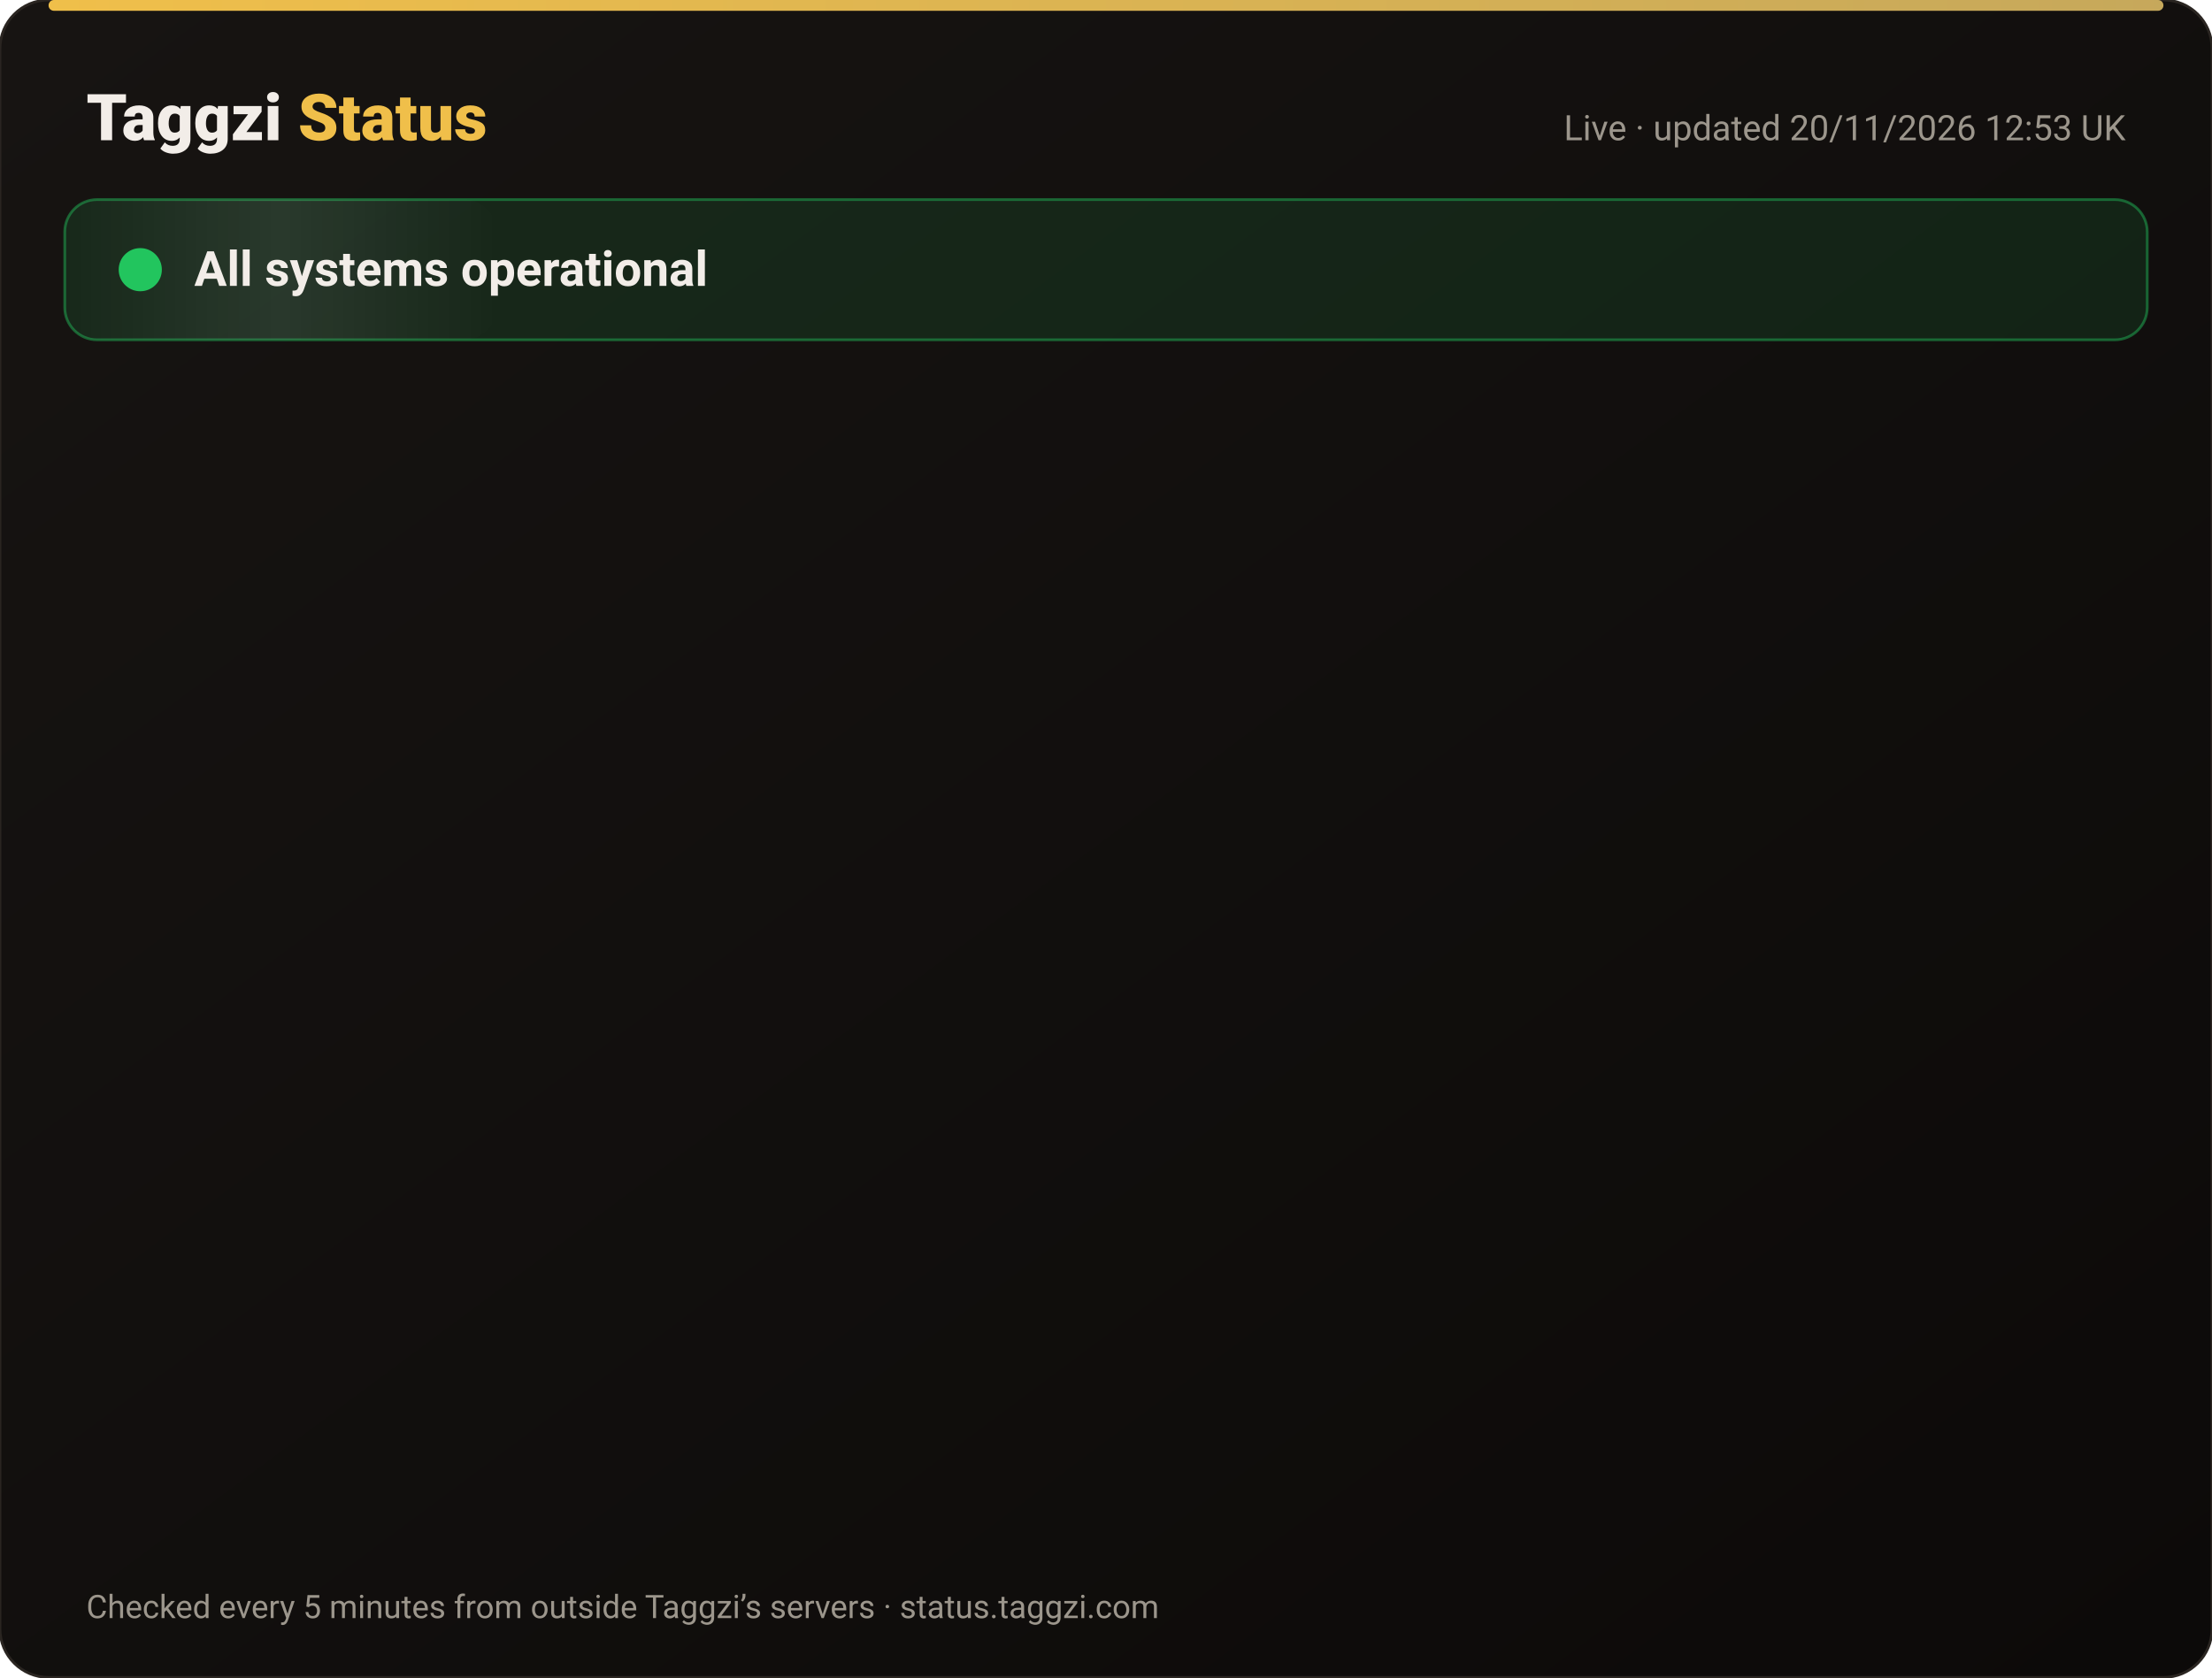
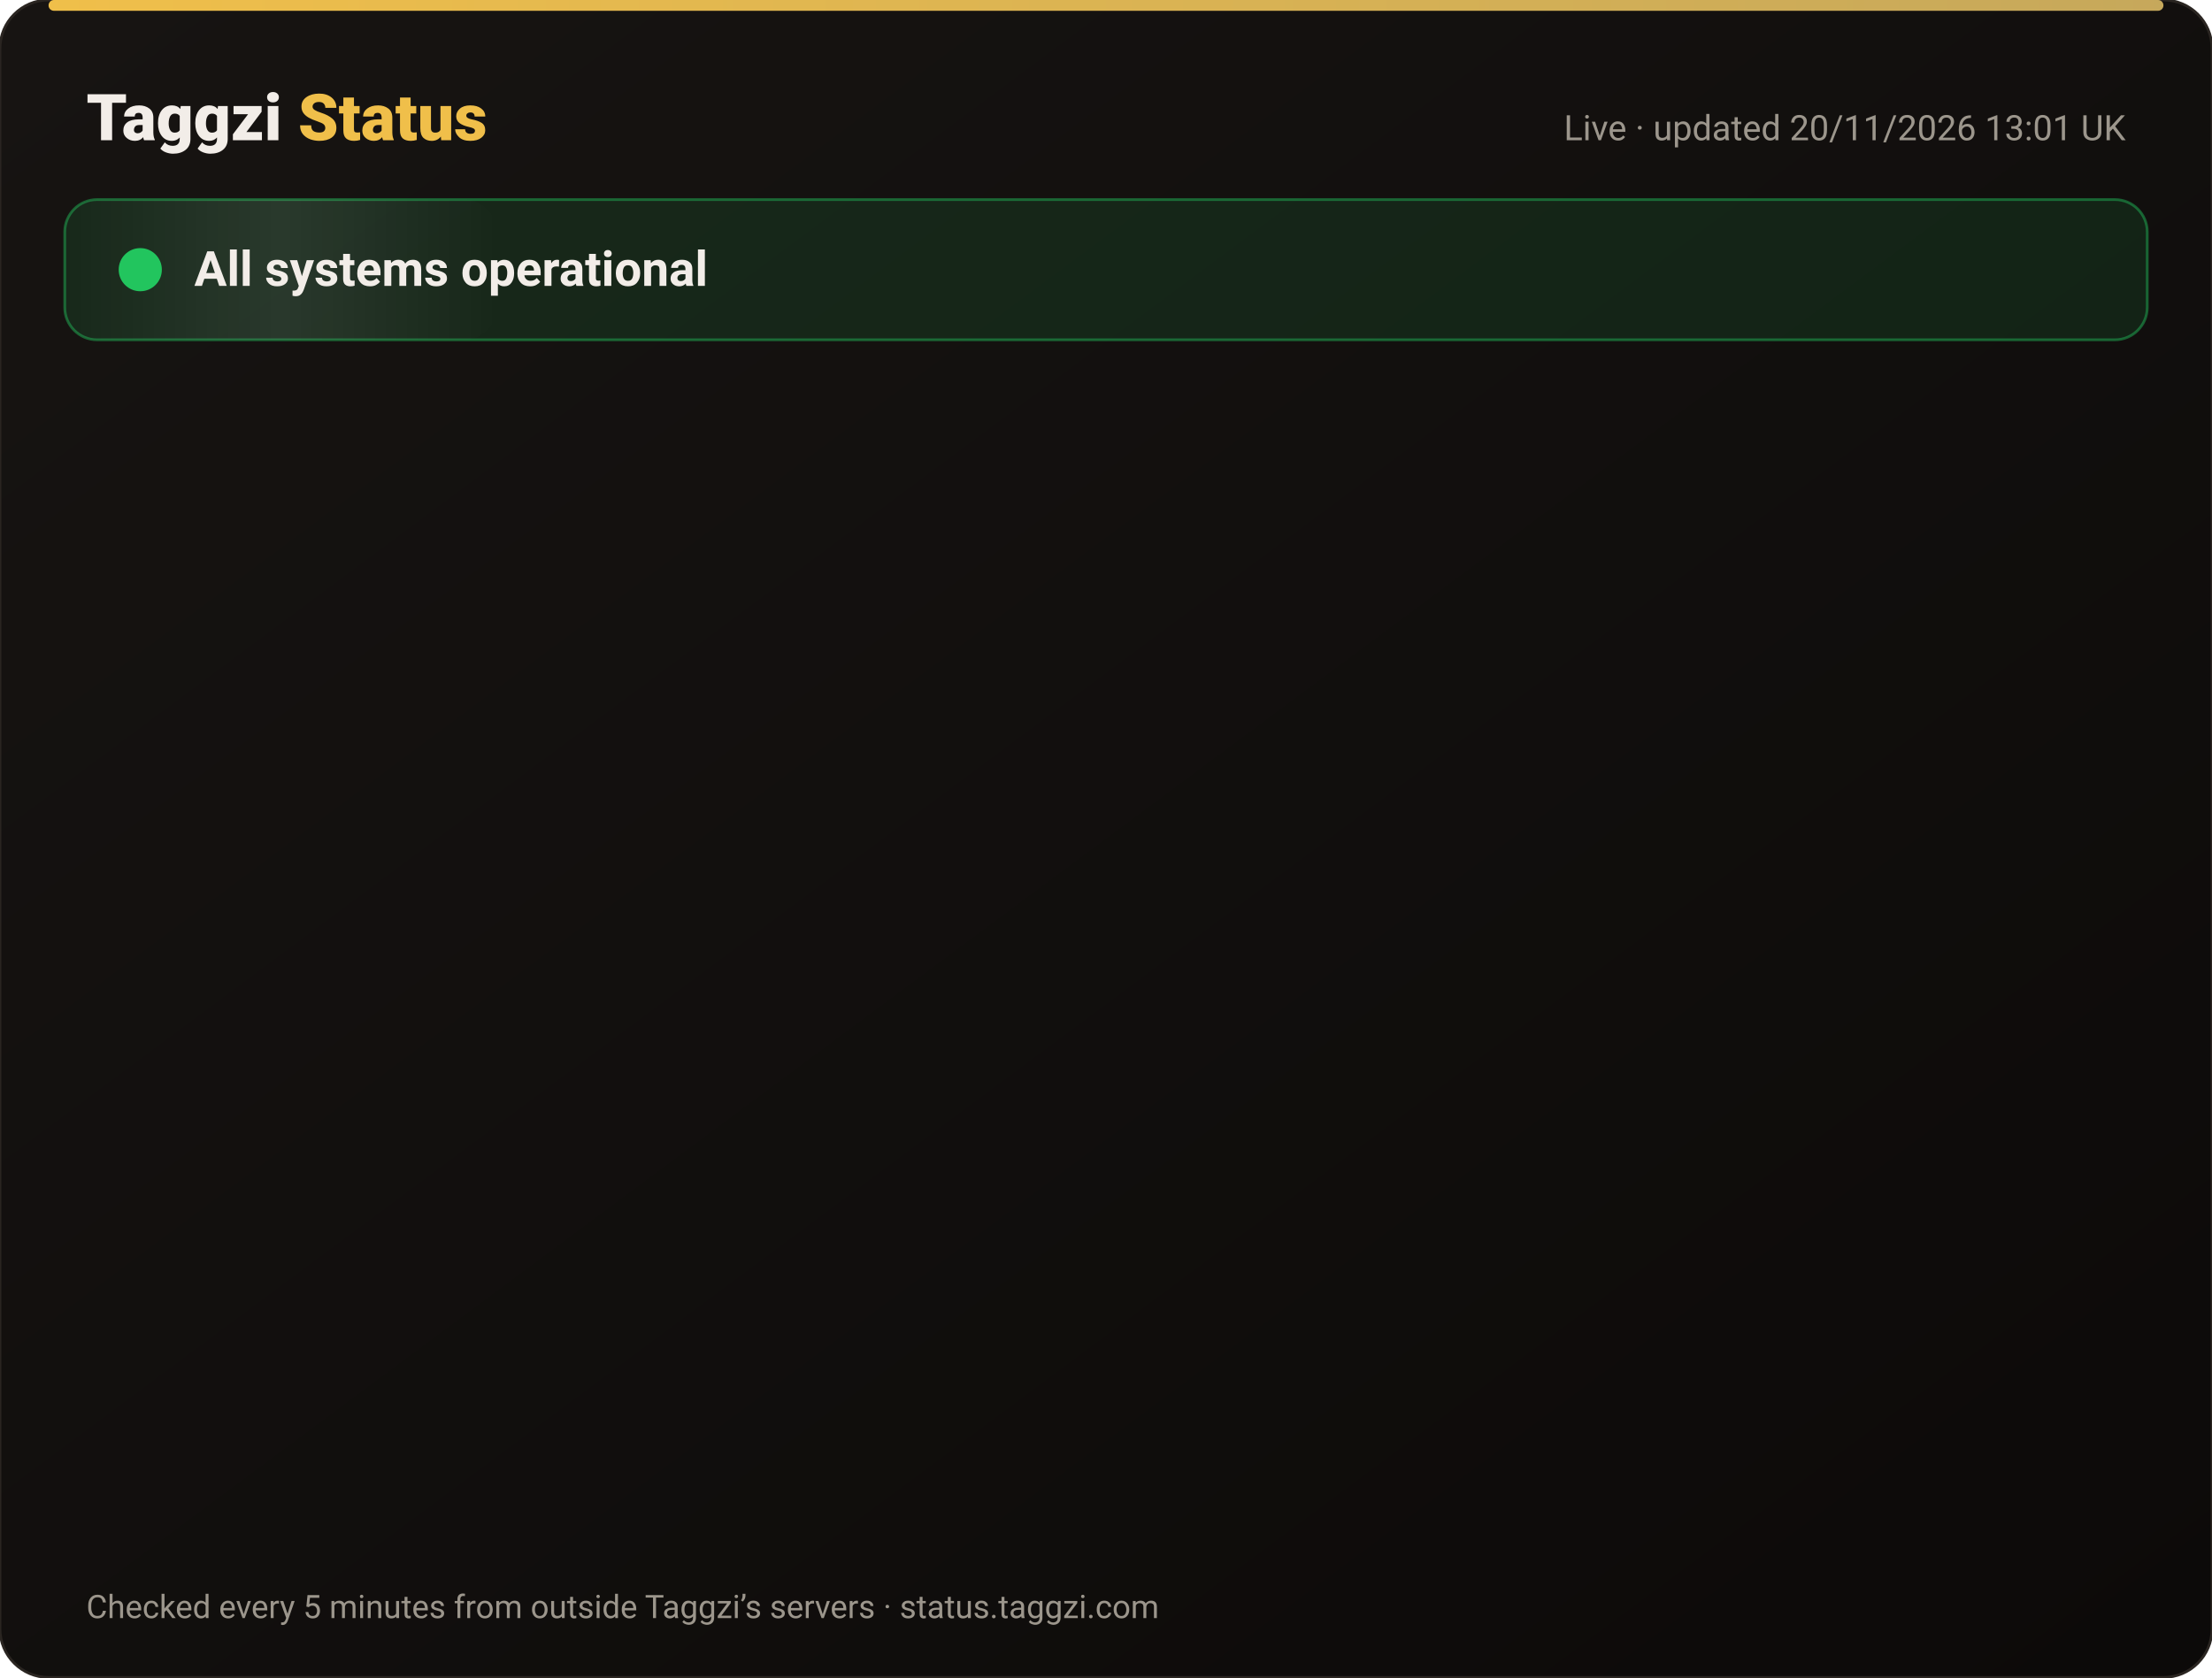
<svg xmlns="http://www.w3.org/2000/svg" width="820" height="622" viewBox="0 0 820 622" font-family="-apple-system,Segoe UI,Roboto,Helvetica,Arial,sans-serif">
  <defs>
    <linearGradient id="bg" x1="0" y1="0" x2="1" y2="1">
      <stop offset="0" stop-color="#171412" />
      <stop offset="1" stop-color="#0C0A09" />
    </linearGradient>
    <linearGradient id="gold" x1="0" x2="1">
      <stop offset="0" stop-color="#F0BF4A" />
      <stop offset="1" stop-color="#c6a85b" />
    </linearGradient>
    <linearGradient id="shine" x1="0" x2="1">
      <stop offset="0" stop-color="#fff" stop-opacity="0" />
      <stop offset=".5" stop-color="#fff" stop-opacity=".08" />
      <stop offset="1" stop-color="#fff" stop-opacity="0" />
    </linearGradient>
  </defs>
  <rect width="820" height="622" rx="18" fill="url(#bg)" stroke="#2a2521" />
  <rect x="18" y="0" width="784" height="4" rx="2" fill="url(#gold)" />
  <text x="32" y="52" font-size="24" font-weight="800" fill="#F2EDE8">Taggzi <tspan fill="#F0BF4A">Status</tspan>
  </text>
-   <text x="788" y="52" font-size="13" fill="#9C968C" text-anchor="end">Live · updated 20/11/2026 12:53 UK</text>
+   <text x="788" y="52" font-size="13" fill="#9C968C" text-anchor="end">Live · updated 20/11/2026 13:01 UK</text>
  <rect x="24" y="74" width="772" height="52" rx="12" fill="#22c55e" fill-opacity=".12" stroke="#22c55e" stroke-opacity=".45" />
  <rect x="24" y="74" width="160" height="52" rx="12" fill="url(#shine)">
    <animate attributeName="x" from="-160" to="820" dur="4s" repeatCount="indefinite" />
  </rect>
  <circle cx="52" cy="100" r="7" fill="#22c55e" />
  <circle cx="52" cy="100" r="7" fill="none" stroke="#22c55e" stroke-width="2">
    <animate attributeName="r" values="7;15;7" dur="2s" repeatCount="indefinite" />
    <animate attributeName="opacity" values=".9;0;.9" dur="2s" repeatCount="indefinite" />
  </circle>
  <text x="72" y="106" font-size="18" font-weight="700" fill="#F2EDE8">All systems operational</text>
  <g opacity="0">
    <animate attributeName="opacity" from="0" to="1" begin="0.00s" dur=".6s" fill="freeze" />
    <line x1="32" y1="188" x2="788" y2="188" stroke="#2a2521" />
    <circle cx="44" cy="166" r="6" fill="#22c55e">
      <animate attributeName="opacity" values="1;.45;1" dur="2.4s" begin="0.00s" repeatCount="indefinite" />
    </circle>
    <text x="62" y="171" font-size="15" font-weight="650" fill="#F2EDE8">Website</text>
    <text x="630" y="171" font-size="13" fill="#9C968C" text-anchor="end">99.97% uptime</text>
    <rect x="648" y="154" width="140" height="24" rx="12" fill="#22c55e" fill-opacity=".14" stroke="#22c55e" stroke-opacity=".5" />
    <text x="718" y="171" font-size="12" font-weight="700" fill="#22c55e" text-anchor="middle">Operational</text>
  </g>
  <g opacity="0">
    <animate attributeName="opacity" from="0" to="1" begin="0.15s" dur=".6s" fill="freeze" />
    <line x1="32" y1="234" x2="788" y2="234" stroke="#2a2521" />
    <circle cx="44" cy="212" r="6" fill="#22c55e">
      <animate attributeName="opacity" values="1;.45;1" dur="2.4s" begin="0.15s" repeatCount="indefinite" />
    </circle>
    <text x="62" y="217" font-size="15" font-weight="650" fill="#F2EDE8">Tag scans</text>
    <text x="630" y="217" font-size="13" fill="#9C968C" text-anchor="end">99.97% uptime</text>
    <rect x="648" y="200" width="140" height="24" rx="12" fill="#22c55e" fill-opacity=".14" stroke="#22c55e" stroke-opacity=".5" />
    <text x="718" y="217" font-size="12" font-weight="700" fill="#22c55e" text-anchor="middle">Operational</text>
  </g>
  <g opacity="0">
    <animate attributeName="opacity" from="0" to="1" begin="0.30s" dur=".6s" fill="freeze" />
    <line x1="32" y1="280" x2="788" y2="280" stroke="#2a2521" />
    <circle cx="44" cy="258" r="6" fill="#22c55e">
      <animate attributeName="opacity" values="1;.45;1" dur="2.4s" begin="0.30s" repeatCount="indefinite" />
    </circle>
    <text x="62" y="263" font-size="15" font-weight="650" fill="#F2EDE8">Manual tag lookup</text>
    <text x="630" y="263" font-size="13" fill="#9C968C" text-anchor="end">99.97% uptime</text>
    <rect x="648" y="246" width="140" height="24" rx="12" fill="#22c55e" fill-opacity=".14" stroke="#22c55e" stroke-opacity=".5" />
    <text x="718" y="263" font-size="12" font-weight="700" fill="#22c55e" text-anchor="middle">Operational</text>
  </g>
  <g opacity="0">
    <animate attributeName="opacity" from="0" to="1" begin="0.45s" dur=".6s" fill="freeze" />
    <line x1="32" y1="326" x2="788" y2="326" stroke="#2a2521" />
    <circle cx="44" cy="304" r="6" fill="#22c55e">
      <animate attributeName="opacity" values="1;.45;1" dur="2.4s" begin="0.45s" repeatCount="indefinite" />
    </circle>
    <text x="62" y="309" font-size="15" font-weight="650" fill="#F2EDE8">App &amp; login</text>
    <text x="630" y="309" font-size="13" fill="#9C968C" text-anchor="end">99.97% uptime</text>
    <rect x="648" y="292" width="140" height="24" rx="12" fill="#22c55e" fill-opacity=".14" stroke="#22c55e" stroke-opacity=".5" />
    <text x="718" y="309" font-size="12" font-weight="700" fill="#22c55e" text-anchor="middle">Operational</text>
  </g>
  <g opacity="0">
    <animate attributeName="opacity" from="0" to="1" begin="0.60s" dur=".6s" fill="freeze" />
    <line x1="32" y1="372" x2="788" y2="372" stroke="#2a2521" />
    <circle cx="44" cy="350" r="6" fill="#22c55e">
      <animate attributeName="opacity" values="1;.45;1" dur="2.4s" begin="0.60s" repeatCount="indefinite" />
    </circle>
    <text x="62" y="355" font-size="15" font-weight="650" fill="#F2EDE8">Community alerts</text>
    <text x="630" y="355" font-size="13" fill="#9C968C" text-anchor="end">99.97% uptime</text>
    <rect x="648" y="338" width="140" height="24" rx="12" fill="#22c55e" fill-opacity=".14" stroke="#22c55e" stroke-opacity=".5" />
    <text x="718" y="355" font-size="12" font-weight="700" fill="#22c55e" text-anchor="middle">Operational</text>
  </g>
  <g opacity="0">
    <animate attributeName="opacity" from="0" to="1" begin="0.75s" dur=".6s" fill="freeze" />
    <line x1="32" y1="418" x2="788" y2="418" stroke="#2a2521" />
    <circle cx="44" cy="396" r="6" fill="#22c55e">
      <animate attributeName="opacity" values="1;.45;1" dur="2.4s" begin="0.75s" repeatCount="indefinite" />
    </circle>
    <text x="62" y="401" font-size="15" font-weight="650" fill="#F2EDE8">Private calling</text>
    <text x="630" y="401" font-size="13" fill="#9C968C" text-anchor="end">99.97% uptime</text>
    <rect x="648" y="384" width="140" height="24" rx="12" fill="#22c55e" fill-opacity=".14" stroke="#22c55e" stroke-opacity=".5" />
    <text x="718" y="401" font-size="12" font-weight="700" fill="#22c55e" text-anchor="middle">Operational</text>
  </g>
  <g opacity="0">
    <animate attributeName="opacity" from="0" to="1" begin="0.90s" dur=".6s" fill="freeze" />
    <line x1="32" y1="464" x2="788" y2="464" stroke="#2a2521" />
    <circle cx="44" cy="442" r="6" fill="#22c55e">
      <animate attributeName="opacity" values="1;.45;1" dur="2.4s" begin="0.90s" repeatCount="indefinite" />
    </circle>
    <text x="62" y="447" font-size="15" font-weight="650" fill="#F2EDE8">Payments</text>
    <text x="630" y="447" font-size="13" fill="#9C968C" text-anchor="end">99.97% uptime</text>
    <rect x="648" y="430" width="140" height="24" rx="12" fill="#22c55e" fill-opacity=".14" stroke="#22c55e" stroke-opacity=".5" />
    <text x="718" y="447" font-size="12" font-weight="700" fill="#22c55e" text-anchor="middle">Operational</text>
  </g>
  <g opacity="0">
    <animate attributeName="opacity" from="0" to="1" begin="1.05s" dur=".6s" fill="freeze" />
    <line x1="32" y1="510" x2="788" y2="510" stroke="#2a2521" />
    <circle cx="44" cy="488" r="6" fill="#22c55e">
      <animate attributeName="opacity" values="1;.45;1" dur="2.4s" begin="1.05s" repeatCount="indefinite" />
    </circle>
    <text x="62" y="493" font-size="15" font-weight="650" fill="#F2EDE8">Email &amp; support</text>
    <text x="630" y="493" font-size="13" fill="#9C968C" text-anchor="end">99.97% uptime</text>
    <rect x="648" y="476" width="140" height="24" rx="12" fill="#22c55e" fill-opacity=".14" stroke="#22c55e" stroke-opacity=".5" />
    <text x="718" y="493" font-size="12" font-weight="700" fill="#22c55e" text-anchor="middle">Operational</text>
  </g>
  <g opacity="0">
    <animate attributeName="opacity" from="0" to="1" begin="1.20s" dur=".6s" fill="freeze" />
    <line x1="32" y1="556" x2="788" y2="556" stroke="#2a2521" />
    <circle cx="44" cy="534" r="6" fill="#22c55e">
      <animate attributeName="opacity" values="1;.45;1" dur="2.4s" begin="1.20s" repeatCount="indefinite" />
    </circle>
    <text x="62" y="539" font-size="15" font-weight="650" fill="#F2EDE8">Secure connection (SSL)</text>
    <text x="630" y="539" font-size="13" fill="#9C968C" text-anchor="end">100.00% uptime</text>
    <rect x="648" y="522" width="140" height="24" rx="12" fill="#22c55e" fill-opacity=".14" stroke="#22c55e" stroke-opacity=".5" />
    <text x="718" y="539" font-size="12" font-weight="700" fill="#22c55e" text-anchor="middle">Operational</text>
  </g>
  <text x="32" y="600" font-size="12" fill="#9C968C">Checked every 5 minutes from outside Taggzi’s servers · status.taggzi.com</text>
</svg>
